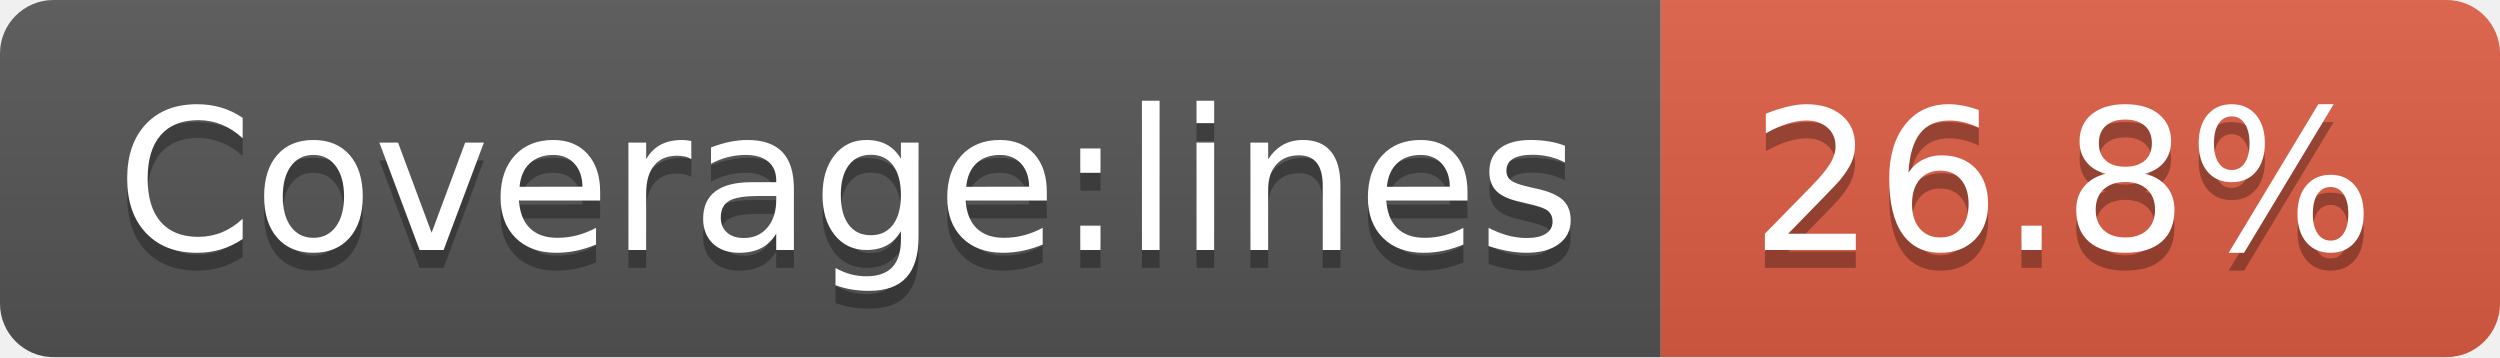
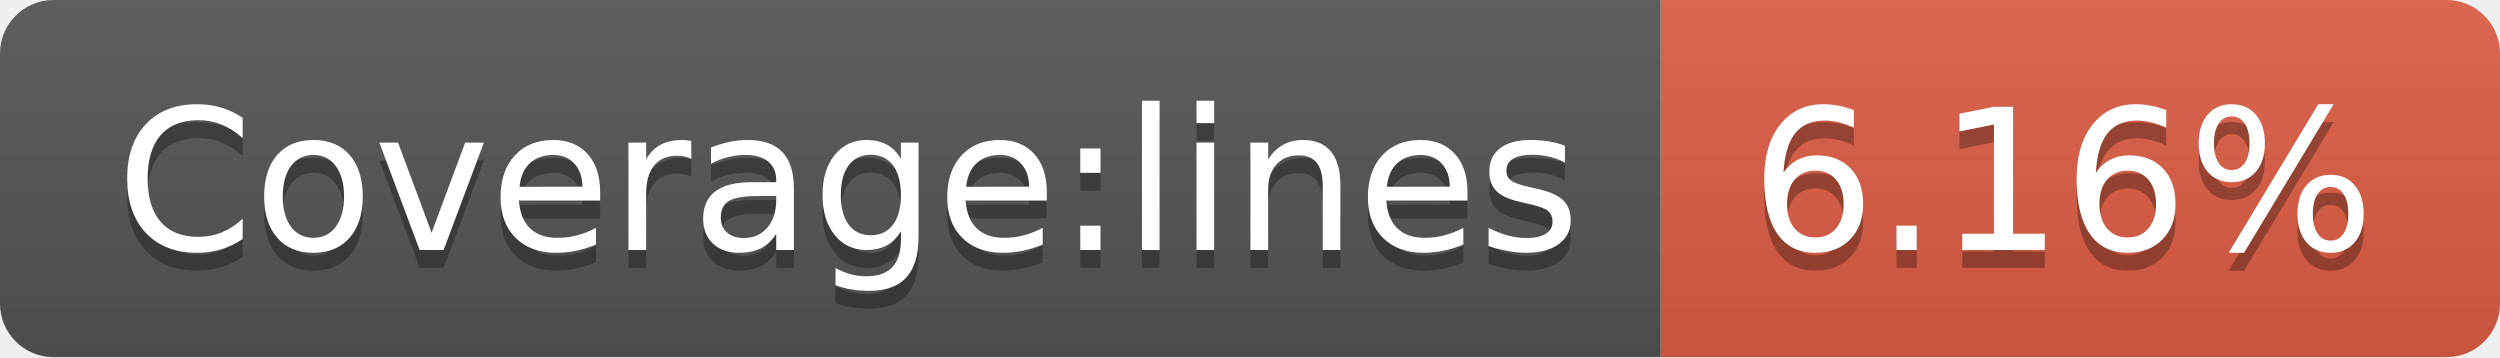
- <svg xmlns="http://www.w3.org/2000/svg" width="140" height="20" role="img" aria-label="Coverage:lines: 26.8%">
+ <svg xmlns="http://www.w3.org/2000/svg" width="140" height="20" role="img" aria-label="Coverage:lines: 6.16%">
  <linearGradient id="s" x2="0" y2="100%">
    <stop offset="0" stop-color="#bbb" stop-opacity=".1" />
    <stop offset="1" stop-opacity=".1" />
  </linearGradient>
  <clipPath id="r">
    <rect width="140" height="20" rx="3" fill="#fff" />
  </clipPath>
  <g clip-path="url(#r)">
    <rect width="93" height="20" fill="#555" />
    <rect x="93" width="47" height="20" fill="#e05d44" />
    <rect width="140" height="20" fill="url(#s)" />
  </g>
  <g fill="#fff" text-anchor="middle" font-family="Verdana,Geneva,DejaVu Sans,sans-serif" text-rendering="geometricPrecision" font-size="110">
    <text aria-hidden="true" x="475" y="150" fill="#010101" fill-opacity=".3" transform="scale(.1)" textLength="830">Coverage:lines</text>
    <text x="475" y="140" transform="scale(.1)" fill="#fff" textLength="830">Coverage:lines</text>
-     <text aria-hidden="true" x="1155" y="150" fill="#010101" fill-opacity=".3" transform="scale(.1)" textLength="370">26.8%</text>
-     <text x="1155" y="140" transform="scale(.1)" fill="#fff" textLength="370">26.8%</text>
+     <text aria-hidden="true" x="1155" y="150" fill="#010101" fill-opacity=".3" transform="scale(.1)" textLength="370">6.16%</text>
+     <text x="1155" y="140" transform="scale(.1)" fill="#fff" textLength="370">6.16%</text>
  </g>
</svg>
